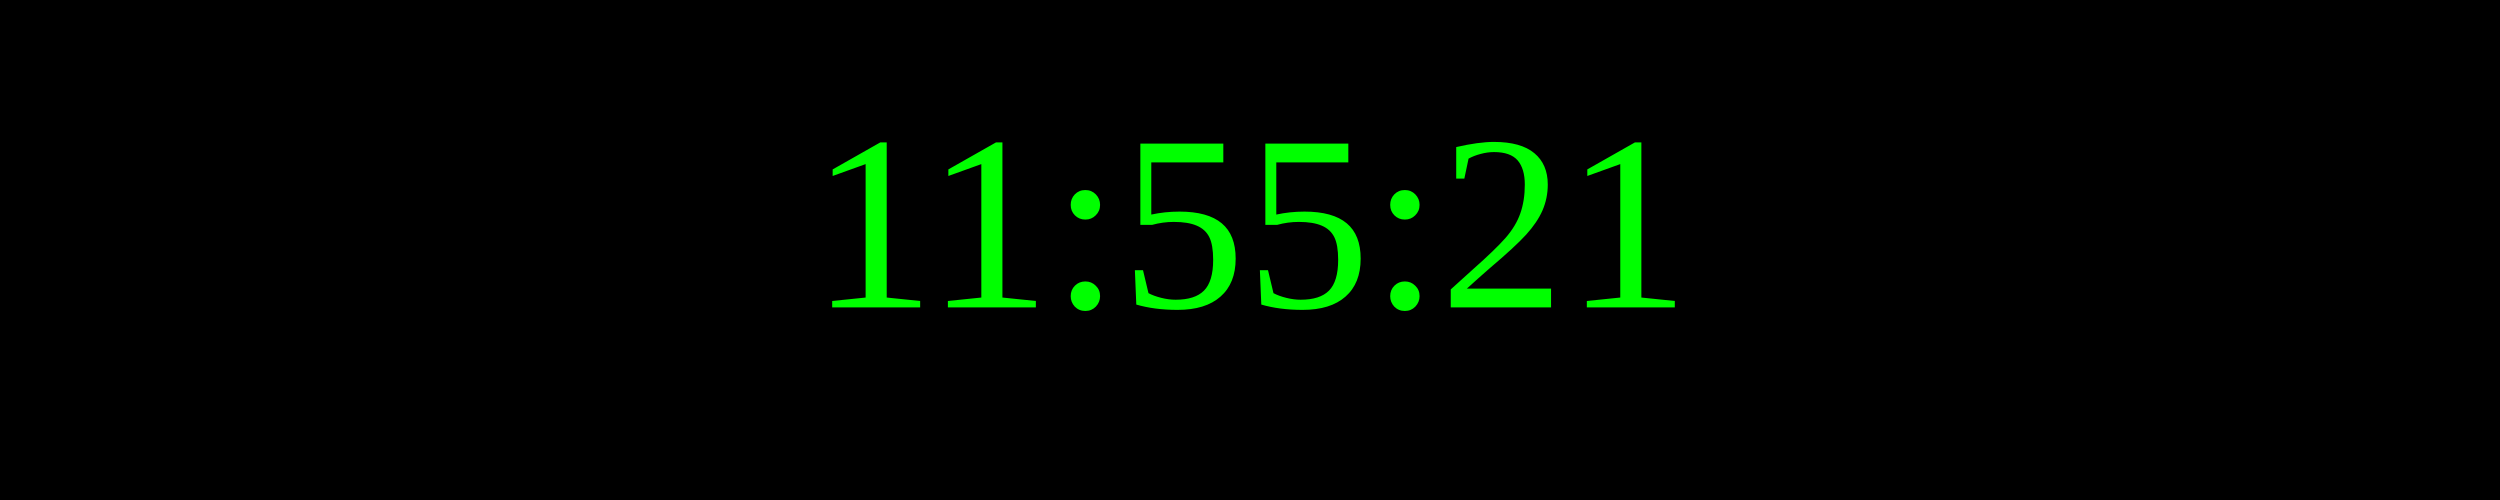
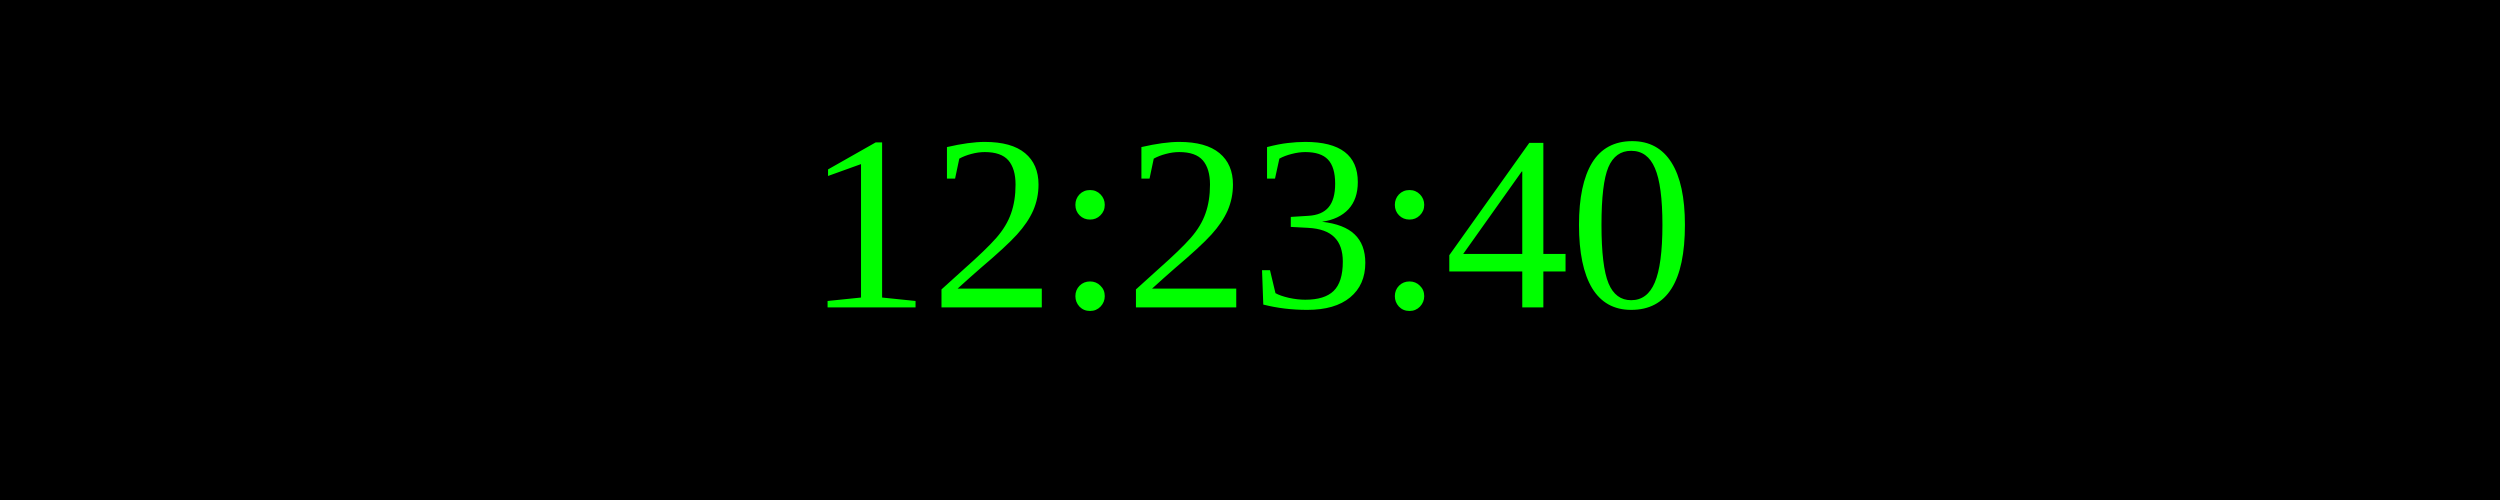
<svg xmlns="http://www.w3.org/2000/svg" width="250" height="50">
  <rect width="100%" height="100%" fill="black" />
  <text x="50%" y="50%" font-size="25" fill="lime" text-anchor="middle" dominant-baseline="middle">
- 11:55:21
+ 12:23:40
</text>
</svg>
